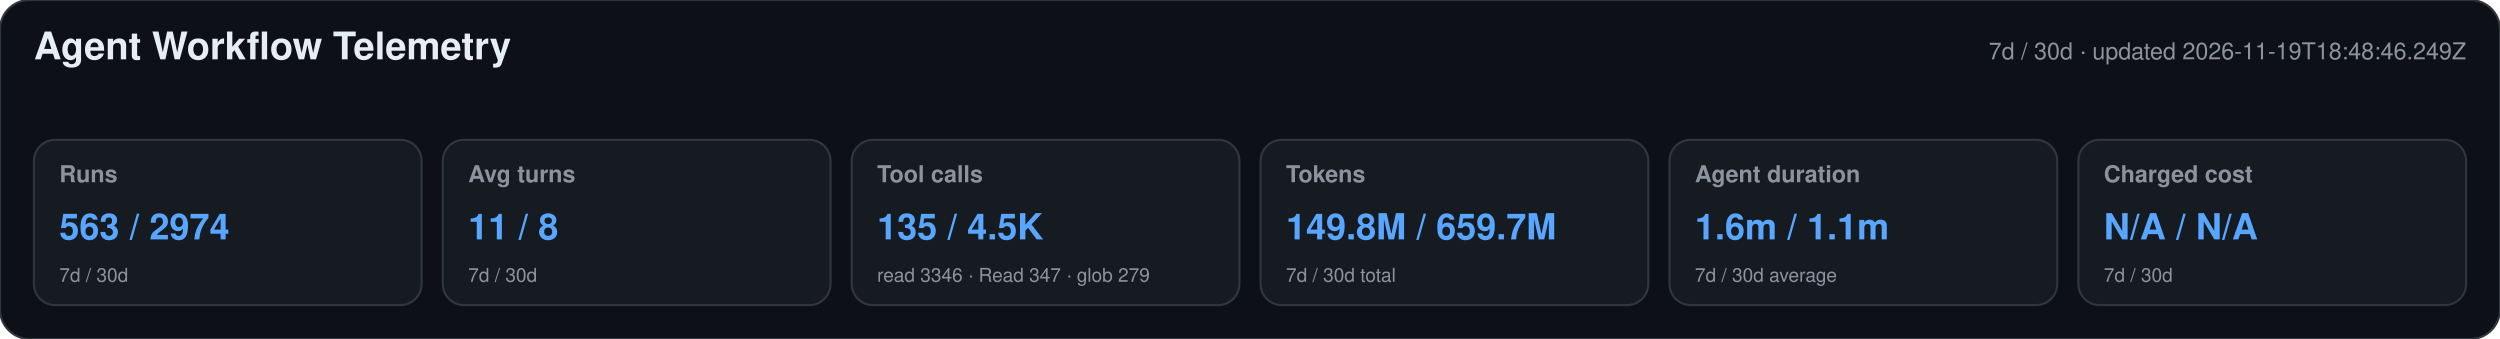
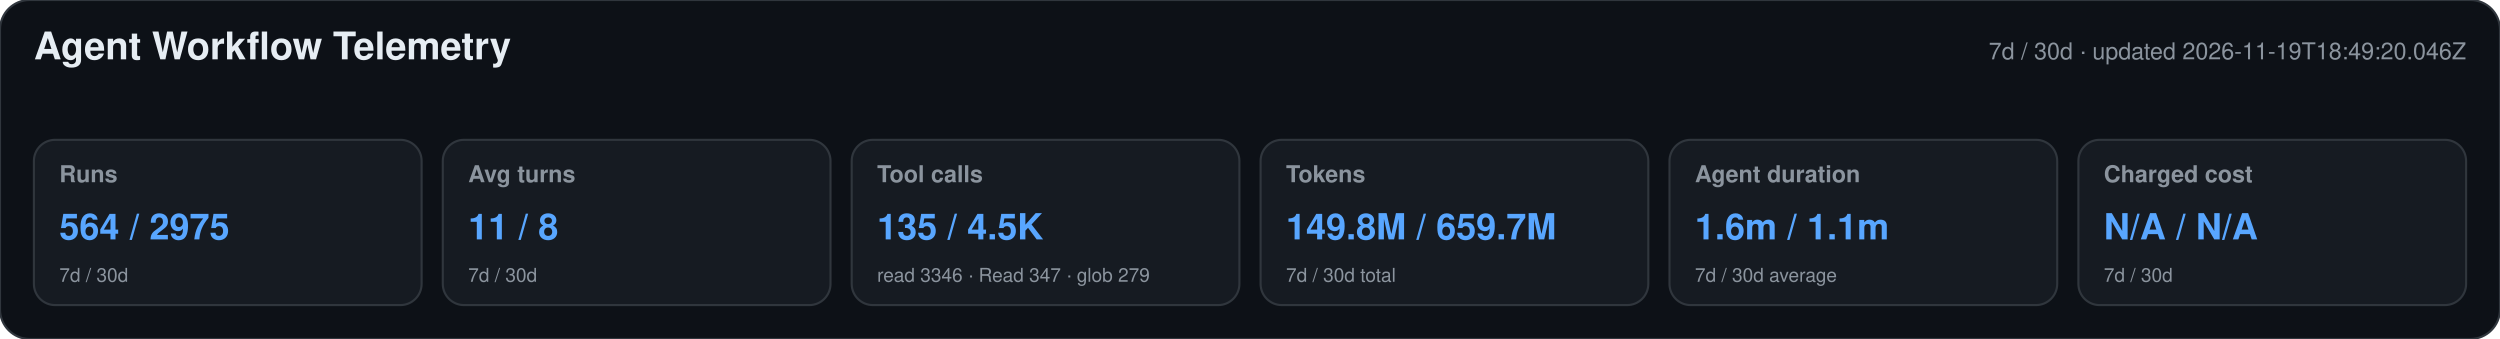
<svg xmlns="http://www.w3.org/2000/svg" width="1180" height="160" viewBox="0 0 1180 160" role="img" aria-labelledby="title desc">
  <style>text{font-family:-apple-system,BlinkMacSystemFont,"Segoe UI",Helvetica,Arial,sans-serif}.heading{font-size:18px;font-weight:650;fill:#e6edf3}.meta,.label,.secondary{fill:#8b949e}.meta,.label{font-size:11px}.label{font-weight:600}.primary{font-size:17px;font-weight:700;fill:#58a6ff}.secondary{font-size:9px}</style>
  <rect width="1180" height="160" rx="14" fill="#0d1117" stroke="#30363d" />
  <text x="16" y="28" class="heading">Agent Workflow Telemetry</text>
-   <text x="1164" y="28" text-anchor="end" class="meta">7d / 30d · updated 2026-11-19T18:48:46.249Z</text>
+   <text x="1164" y="28" text-anchor="end" class="meta">7d / 30d · updated 2026-11-19T18:49:20.046Z</text>
  <g>
    <rect x="16" y="66" width="183" height="78" rx="10" fill="#161b22" stroke="#30363d" />
    <text x="28" y="86" class="label">Runs</text>
-     <text x="28" y="113" class="primary">563 / 2974</text>
+     <text x="28" y="113" class="primary">564 / 2975</text>
    <text x="28" y="133" class="secondary">7d / 30d</text>
  </g>
  <g>
    <rect x="209" y="66" width="183" height="78" rx="10" fill="#161b22" stroke="#30363d" />
    <text x="221" y="86" class="label">Avg turns</text>
    <text x="221" y="113" class="primary">11 / 8</text>
    <text x="221" y="133" class="secondary">7d / 30d</text>
  </g>
  <g>
    <rect x="402" y="66" width="183" height="78" rx="10" fill="#161b22" stroke="#30363d" />
    <text x="414" y="86" class="label">Tool calls</text>
    <text x="414" y="113" class="primary">135 / 4.5K</text>
    <text x="414" y="133" class="secondary">read 3346 · Read 347 · glob 279</text>
  </g>
  <g>
    <rect x="595" y="66" width="183" height="78" rx="10" fill="#161b22" stroke="#30363d" />
    <text x="607" y="86" class="label">Tokens</text>
    <text x="607" y="113" class="primary">149.8M / 659.7M</text>
    <text x="607" y="133" class="secondary">7d / 30d total</text>
  </g>
  <g>
    <rect x="788" y="66" width="183" height="78" rx="10" fill="#161b22" stroke="#30363d" />
    <text x="800" y="86" class="label">Agent duration</text>
    <text x="800" y="113" class="primary">1.6m / 1.1m</text>
    <text x="800" y="133" class="secondary">7d / 30d average</text>
  </g>
  <g>
    <rect x="981" y="66" width="183" height="78" rx="10" fill="#161b22" stroke="#30363d" />
    <text x="993" y="86" class="label">Charged cost</text>
    <text x="993" y="113" class="primary">N/A / N/A</text>
    <text x="993" y="133" class="secondary">7d / 30d</text>
  </g>
</svg>
